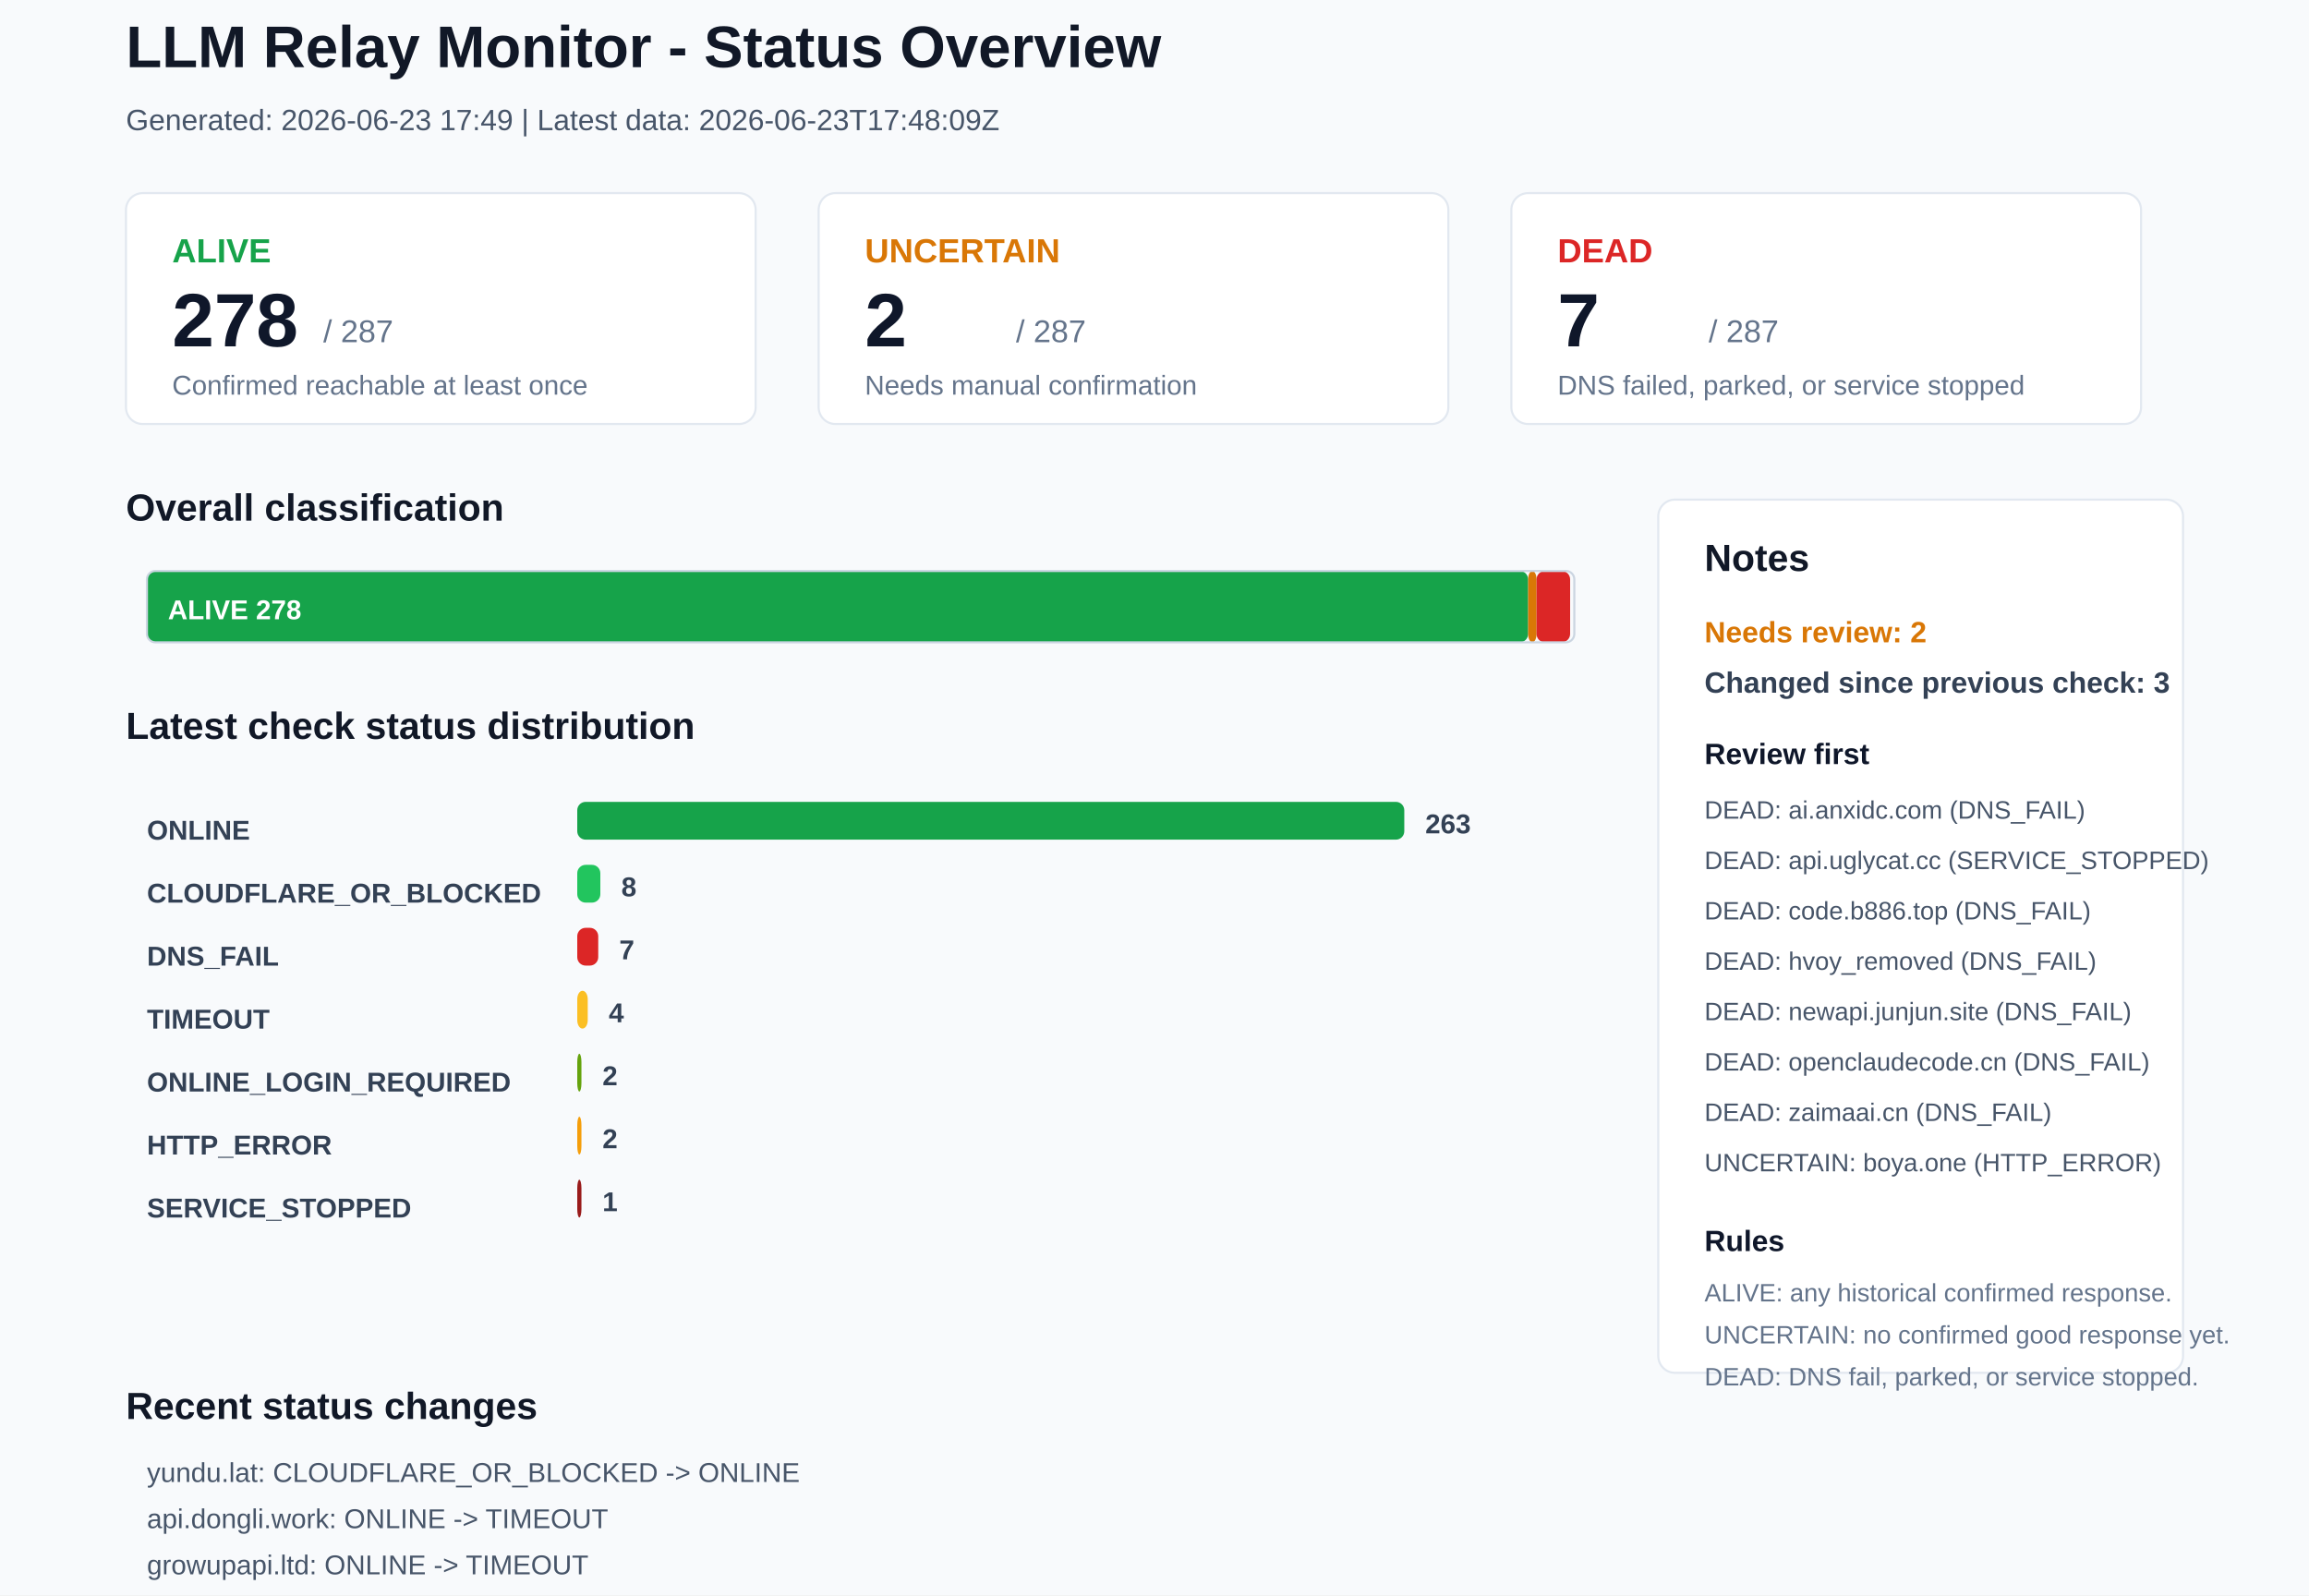
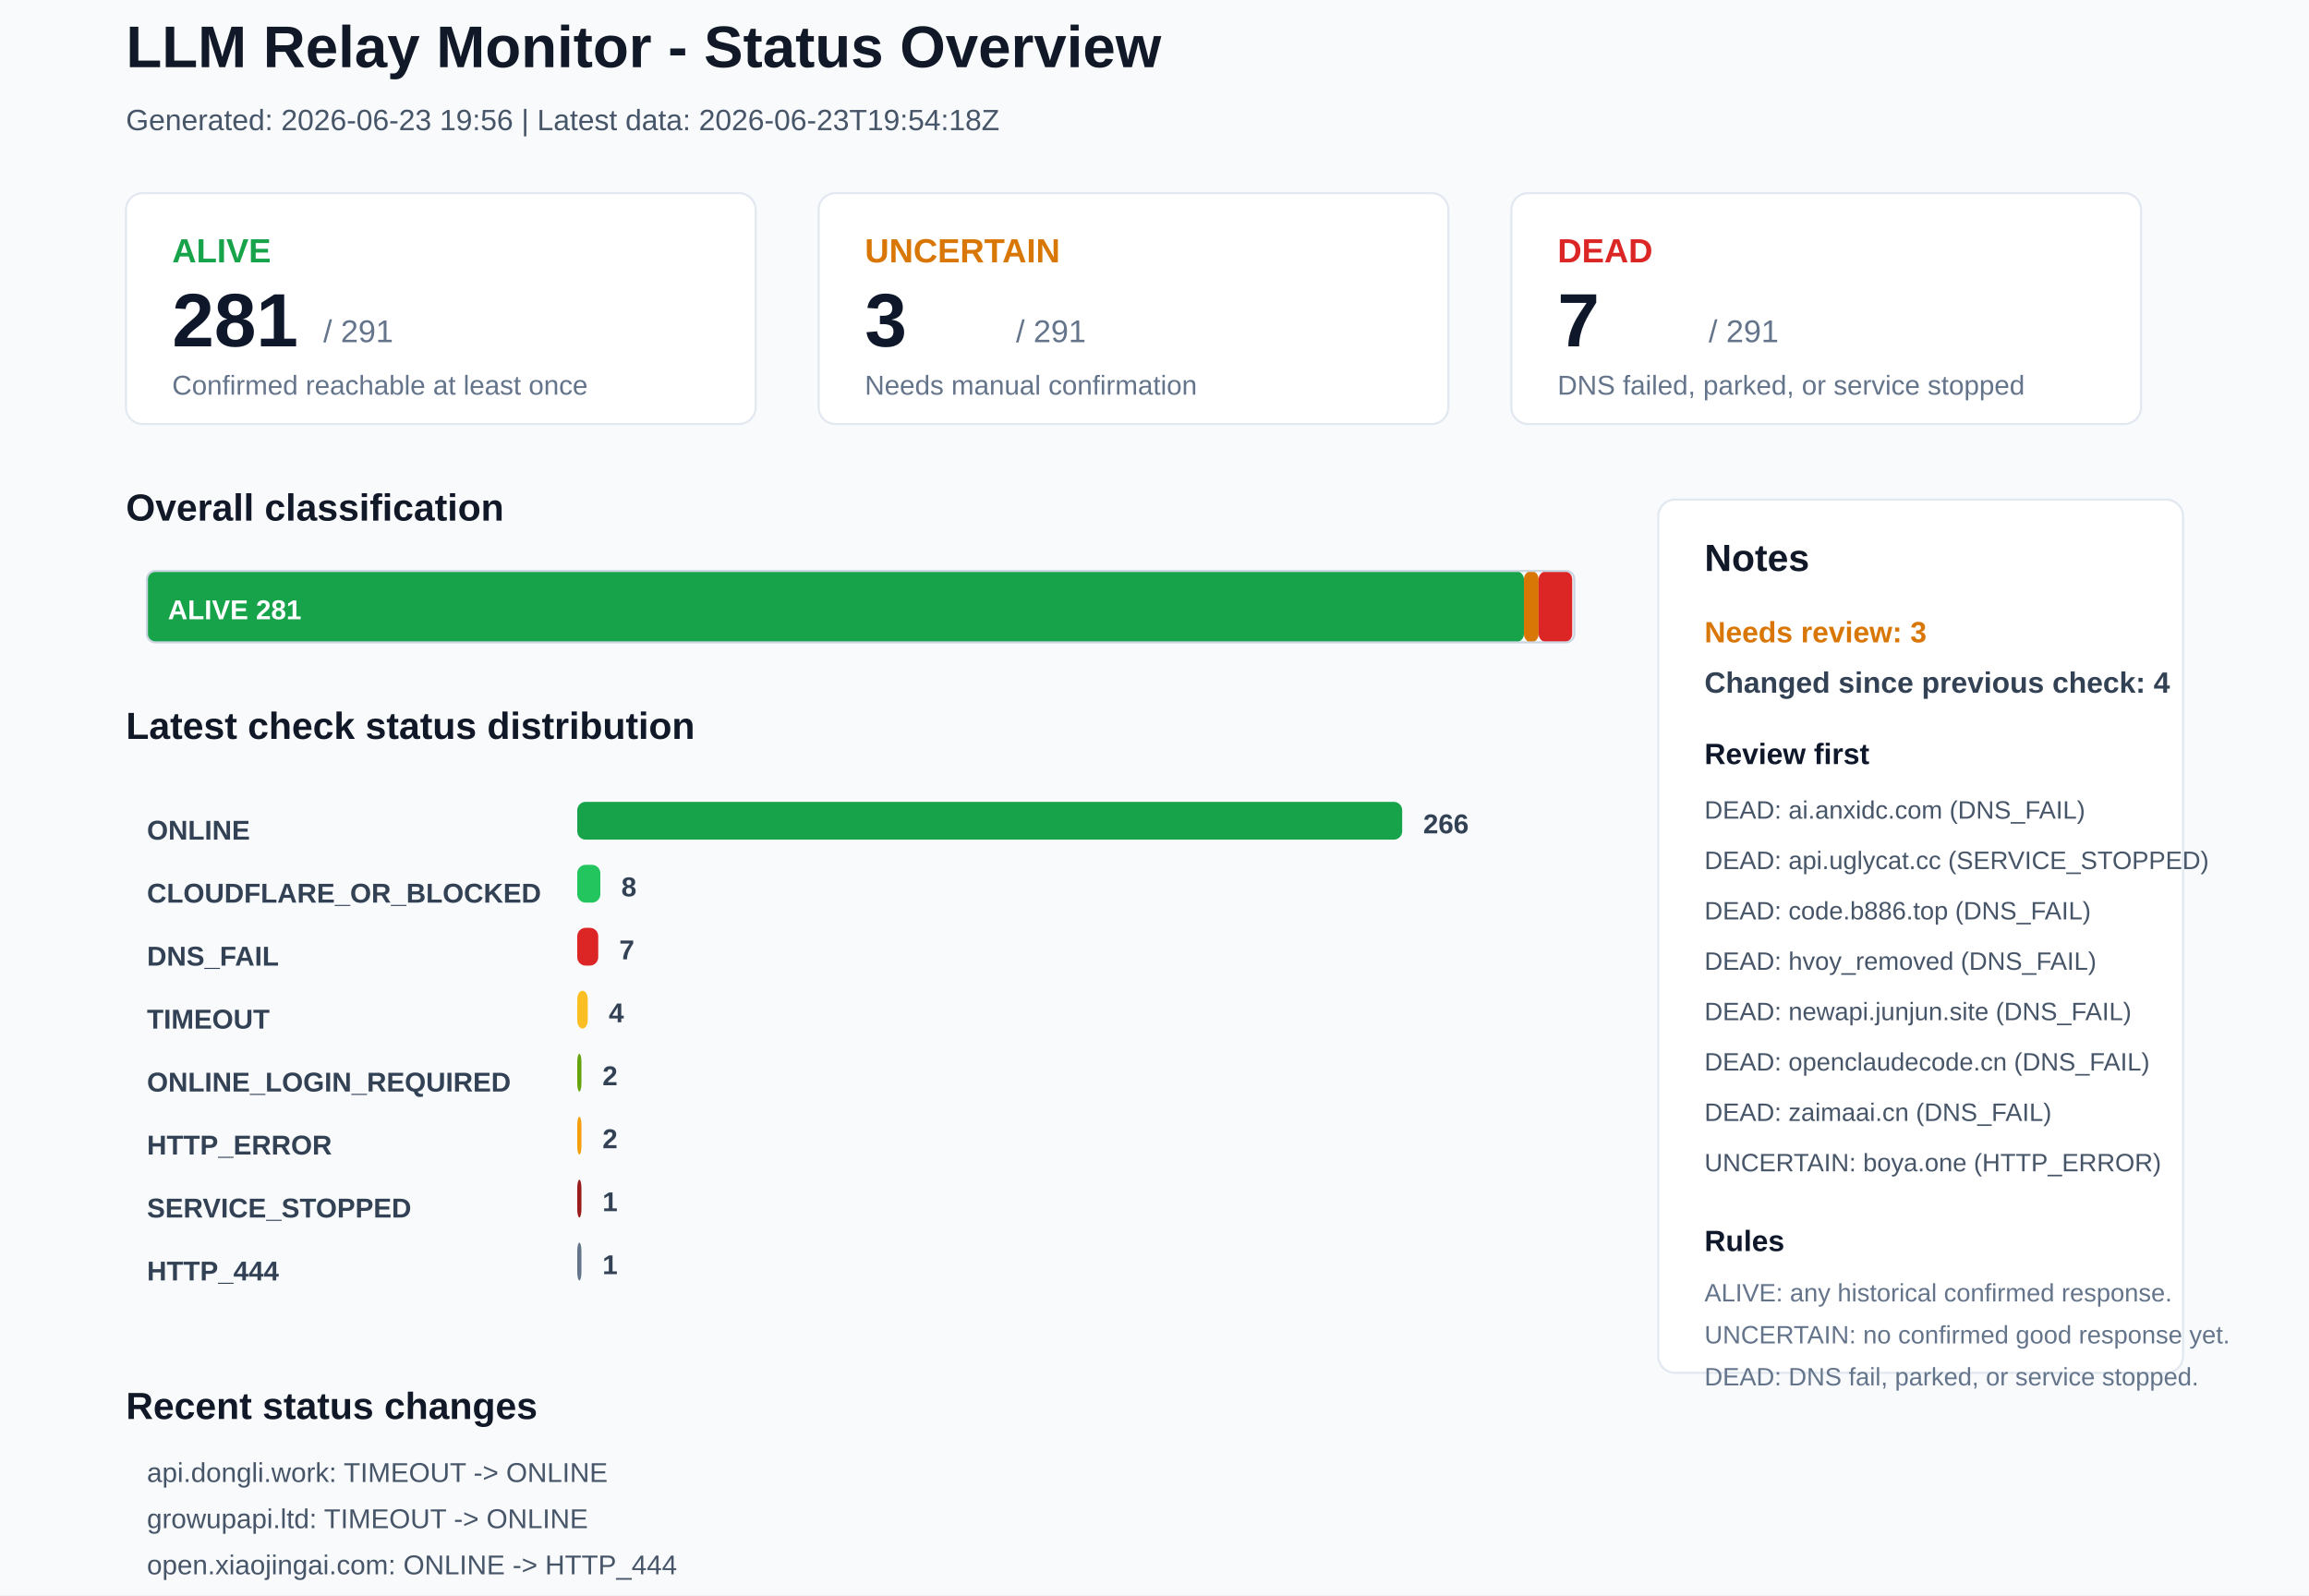
<svg xmlns="http://www.w3.org/2000/svg" width="1100" height="760" viewBox="0 0 1100 760">
  <rect x="0" y="0" width="1100" height="760" rx="0" fill="#F8FAFC" stroke="none" />
  <text x="60" y="32" font-family="Arial, sans-serif" font-size="28" font-weight="700" fill="#111827">LLM Relay Monitor - Status Overview</text>
-   <text x="60" y="62" font-family="Arial, sans-serif" font-size="14" font-weight="400" fill="#475569">Generated: 2026-06-23 17:49 | Latest data: 2026-06-23T17:48:09Z</text>
+   <text x="60" y="62" font-family="Arial, sans-serif" font-size="14" font-weight="400" fill="#475569">Generated: 2026-06-23 19:56 | Latest data: 2026-06-23T19:54:18Z</text>
  <rect x="60" y="92" width="300" height="110" rx="8" fill="#FFFFFF" stroke="#E2E8F0" />
  <text x="82" y="125" font-family="Arial, sans-serif" font-size="16" font-weight="700" fill="#16A34A">ALIVE</text>
-   <text x="82" y="165" font-family="Arial, sans-serif" font-size="36" font-weight="700" fill="#0F172A">278</text>
-   <text x="154" y="163" font-family="Arial, sans-serif" font-size="15" font-weight="400" fill="#64748B">/ 287</text>
+   <text x="82" y="165" font-family="Arial, sans-serif" font-size="36" font-weight="700" fill="#0F172A">281</text>
+   <text x="154" y="163" font-family="Arial, sans-serif" font-size="15" font-weight="400" fill="#64748B">/ 291</text>
  <text x="82" y="188" font-family="Arial, sans-serif" font-size="13" font-weight="400" fill="#64748B">Confirmed reachable at least once</text>
  <rect x="390" y="92" width="300" height="110" rx="8" fill="#FFFFFF" stroke="#E2E8F0" />
  <text x="412" y="125" font-family="Arial, sans-serif" font-size="16" font-weight="700" fill="#D97706">UNCERTAIN</text>
-   <text x="412" y="165" font-family="Arial, sans-serif" font-size="36" font-weight="700" fill="#0F172A">2</text>
-   <text x="484" y="163" font-family="Arial, sans-serif" font-size="15" font-weight="400" fill="#64748B">/ 287</text>
+   <text x="412" y="165" font-family="Arial, sans-serif" font-size="36" font-weight="700" fill="#0F172A">3</text>
+   <text x="484" y="163" font-family="Arial, sans-serif" font-size="15" font-weight="400" fill="#64748B">/ 291</text>
  <text x="412" y="188" font-family="Arial, sans-serif" font-size="13" font-weight="400" fill="#64748B">Needs manual confirmation</text>
  <rect x="720" y="92" width="300" height="110" rx="8" fill="#FFFFFF" stroke="#E2E8F0" />
  <text x="742" y="125" font-family="Arial, sans-serif" font-size="16" font-weight="700" fill="#DC2626">DEAD</text>
  <text x="742" y="165" font-family="Arial, sans-serif" font-size="36" font-weight="700" fill="#0F172A">7</text>
-   <text x="814" y="163" font-family="Arial, sans-serif" font-size="15" font-weight="400" fill="#64748B">/ 287</text>
+   <text x="814" y="163" font-family="Arial, sans-serif" font-size="15" font-weight="400" fill="#64748B">/ 291</text>
  <text x="742" y="188" font-family="Arial, sans-serif" font-size="13" font-weight="400" fill="#64748B">DNS failed, parked, or service stopped</text>
  <text x="60" y="248" font-family="Arial, sans-serif" font-size="18" font-weight="700" fill="#111827">Overall classification</text>
-   <rect x="70" y="272" width="658" height="34" rx="4" fill="#16A34A" stroke="none" />
-   <text x="80" y="295" font-family="Arial, sans-serif" font-size="13" font-weight="700" fill="#FFFFFF">ALIVE 278</text>
-   <rect x="728" y="272" width="4" height="34" rx="4" fill="#D97706" stroke="none" />
-   <rect x="732" y="272" width="16" height="34" rx="4" fill="#DC2626" stroke="none" />
+   <rect x="70" y="272" width="656" height="34" rx="4" fill="#16A34A" stroke="none" />
+   <text x="80" y="295" font-family="Arial, sans-serif" font-size="13" font-weight="700" fill="#FFFFFF">ALIVE 281</text>
+   <rect x="726" y="272" width="7" height="34" rx="4" fill="#D97706" stroke="none" />
+   <rect x="733" y="272" width="16" height="34" rx="4" fill="#DC2626" stroke="none" />
  <rect x="70" y="272" width="680" height="34" rx="4" fill="none" stroke="#CBD5E1" />
  <text x="60" y="352" font-family="Arial, sans-serif" font-size="18" font-weight="700" fill="#111827">Latest check status distribution</text>
  <text x="70" y="400" font-family="Arial, sans-serif" font-size="13" font-weight="700" fill="#334155">ONLINE</text>
-   <rect x="275" y="382" width="394" height="18" rx="4" fill="#16A34A" stroke="none" />
-   <text x="679" y="397" font-family="Arial, sans-serif" font-size="13" font-weight="700" fill="#334155">263</text>
+   <rect x="275" y="382" width="393" height="18" rx="4" fill="#16A34A" stroke="none" />
+   <text x="678" y="397" font-family="Arial, sans-serif" font-size="13" font-weight="700" fill="#334155">266</text>
  <text x="70" y="430" font-family="Arial, sans-serif" font-size="13" font-weight="700" fill="#334155">CLOUDFLARE_OR_BLOCKED</text>
  <rect x="275" y="412" width="11" height="18" rx="4" fill="#22C55E" stroke="none" />
  <text x="296" y="427" font-family="Arial, sans-serif" font-size="13" font-weight="700" fill="#334155">8</text>
  <text x="70" y="460" font-family="Arial, sans-serif" font-size="13" font-weight="700" fill="#334155">DNS_FAIL</text>
  <rect x="275" y="442" width="10" height="18" rx="4" fill="#DC2626" stroke="none" />
  <text x="295" y="457" font-family="Arial, sans-serif" font-size="13" font-weight="700" fill="#334155">7</text>
  <text x="70" y="490" font-family="Arial, sans-serif" font-size="13" font-weight="700" fill="#334155">TIMEOUT</text>
  <rect x="275" y="472" width="5" height="18" rx="4" fill="#FBBF24" stroke="none" />
  <text x="290" y="487" font-family="Arial, sans-serif" font-size="13" font-weight="700" fill="#334155">4</text>
  <text x="70" y="520" font-family="Arial, sans-serif" font-size="13" font-weight="700" fill="#334155">ONLINE_LOGIN_REQUIRED</text>
  <rect x="275" y="502" width="2" height="18" rx="4" fill="#65A30D" stroke="none" />
  <text x="287" y="517" font-family="Arial, sans-serif" font-size="13" font-weight="700" fill="#334155">2</text>
  <text x="70" y="550" font-family="Arial, sans-serif" font-size="13" font-weight="700" fill="#334155">HTTP_ERROR</text>
  <rect x="275" y="532" width="2" height="18" rx="4" fill="#F59E0B" stroke="none" />
  <text x="287" y="547" font-family="Arial, sans-serif" font-size="13" font-weight="700" fill="#334155">2</text>
  <text x="70" y="580" font-family="Arial, sans-serif" font-size="13" font-weight="700" fill="#334155">SERVICE_STOPPED</text>
  <rect x="275" y="562" width="2" height="18" rx="4" fill="#991B1B" stroke="none" />
  <text x="287" y="577" font-family="Arial, sans-serif" font-size="13" font-weight="700" fill="#334155">1</text>
+   <text x="70" y="610" font-family="Arial, sans-serif" font-size="13" font-weight="700" fill="#334155">HTTP_444</text>
+   <rect x="275" y="592" width="2" height="18" rx="4" fill="#64748B" stroke="none" />
+   <text x="287" y="607" font-family="Arial, sans-serif" font-size="13" font-weight="700" fill="#334155">1</text>
  <rect x="790" y="238" width="250" height="416" rx="8" fill="#FFFFFF" stroke="#E2E8F0" />
  <text x="812" y="272" font-family="Arial, sans-serif" font-size="18" font-weight="700" fill="#111827">Notes</text>
-   <text x="812" y="306" font-family="Arial, sans-serif" font-size="14" font-weight="700" fill="#D97706">Needs review: 2</text>
-   <text x="812" y="330" font-family="Arial, sans-serif" font-size="14" font-weight="700" fill="#334155">Changed since previous check: 3</text>
+   <text x="812" y="306" font-family="Arial, sans-serif" font-size="14" font-weight="700" fill="#D97706">Needs review: 3</text>
+   <text x="812" y="330" font-family="Arial, sans-serif" font-size="14" font-weight="700" fill="#334155">Changed since previous check: 4</text>
  <text x="812" y="364" font-family="Arial, sans-serif" font-size="14" font-weight="700" fill="#0F172A">Review first</text>
  <text x="812" y="390" font-family="Arial, sans-serif" font-size="12" font-weight="400" fill="#475569">DEAD: ai.anxidc.com (DNS_FAIL)</text>
  <text x="812" y="414" font-family="Arial, sans-serif" font-size="12" font-weight="400" fill="#475569">DEAD: api.uglycat.cc (SERVICE_STOPPED)</text>
  <text x="812" y="438" font-family="Arial, sans-serif" font-size="12" font-weight="400" fill="#475569">DEAD: code.b886.top (DNS_FAIL)</text>
  <text x="812" y="462" font-family="Arial, sans-serif" font-size="12" font-weight="400" fill="#475569">DEAD: hvoy_removed (DNS_FAIL)</text>
  <text x="812" y="486" font-family="Arial, sans-serif" font-size="12" font-weight="400" fill="#475569">DEAD: newapi.junjun.site (DNS_FAIL)</text>
  <text x="812" y="510" font-family="Arial, sans-serif" font-size="12" font-weight="400" fill="#475569">DEAD: openclaudecode.cn (DNS_FAIL)</text>
  <text x="812" y="534" font-family="Arial, sans-serif" font-size="12" font-weight="400" fill="#475569">DEAD: zaimaai.cn (DNS_FAIL)</text>
  <text x="812" y="558" font-family="Arial, sans-serif" font-size="12" font-weight="400" fill="#475569">UNCERTAIN: boya.one (HTTP_ERROR)</text>
  <text x="812" y="596" font-family="Arial, sans-serif" font-size="14" font-weight="700" fill="#0F172A">Rules</text>
  <text x="812" y="620" font-family="Arial, sans-serif" font-size="12" font-weight="400" fill="#64748B">ALIVE: any historical confirmed response.</text>
  <text x="812" y="640" font-family="Arial, sans-serif" font-size="12" font-weight="400" fill="#64748B">UNCERTAIN: no confirmed good response yet.</text>
  <text x="812" y="660" font-family="Arial, sans-serif" font-size="12" font-weight="400" fill="#64748B">DEAD: DNS fail, parked, or service stopped.</text>
  <text x="60" y="676" font-family="Arial, sans-serif" font-size="18" font-weight="700" fill="#111827">Recent status changes</text>
-   <text x="70" y="706" font-family="Arial, sans-serif" font-size="13" font-weight="400" fill="#475569">yundu.lat: CLOUDFLARE_OR_BLOCKED -&gt; ONLINE</text>
-   <text x="70" y="728" font-family="Arial, sans-serif" font-size="13" font-weight="400" fill="#475569">api.dongli.work: ONLINE -&gt; TIMEOUT</text>
-   <text x="70" y="750" font-family="Arial, sans-serif" font-size="13" font-weight="400" fill="#475569">growupapi.ltd: ONLINE -&gt; TIMEOUT</text>
+   <text x="70" y="706" font-family="Arial, sans-serif" font-size="13" font-weight="400" fill="#475569">api.dongli.work: TIMEOUT -&gt; ONLINE</text>
+   <text x="70" y="728" font-family="Arial, sans-serif" font-size="13" font-weight="400" fill="#475569">growupapi.ltd: TIMEOUT -&gt; ONLINE</text>
+   <text x="70" y="750" font-family="Arial, sans-serif" font-size="13" font-weight="400" fill="#475569">open.xiaojingai.com: ONLINE -&gt; HTTP_444</text>
+   <text x="70" y="772" font-family="Arial, sans-serif" font-size="13" font-weight="400" fill="#475569">tokaify.com: ONLINE -&gt; TIMEOUT</text>
</svg>
